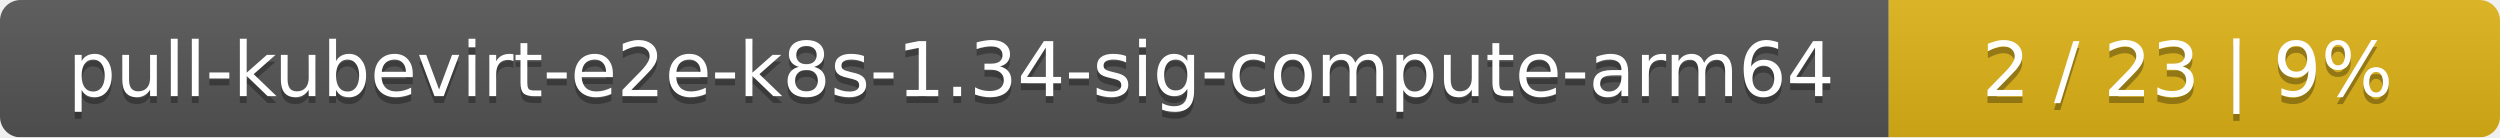
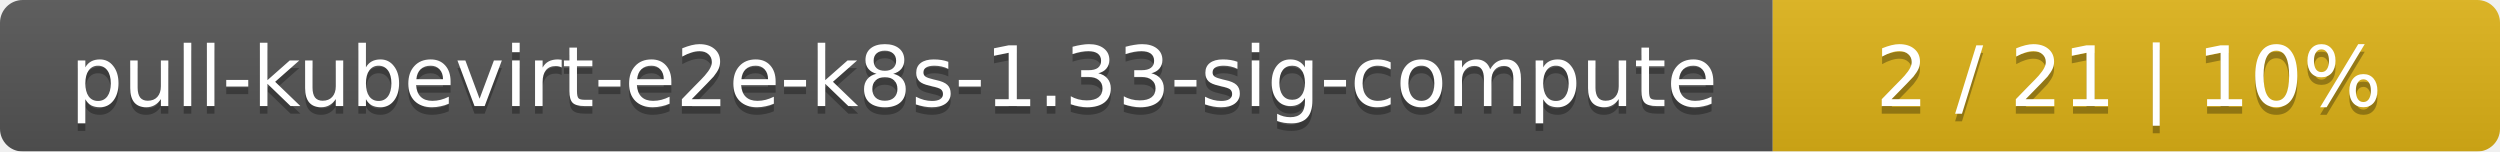
- <svg xmlns="http://www.w3.org/2000/svg" width="364" height="20">
+ <svg xmlns="http://www.w3.org/2000/svg" width="330" height="20">
  <linearGradient id="smooth" x2="0" y2="100%">
    <stop offset="0" stop-color="#bbb" stop-opacity=".1" />
    <stop offset="1" stop-opacity=".1" />
  </linearGradient>
  <mask id="round">
-     <rect width="364" height="20" rx="3" fill="#fff" />
+     <rect width="330" height="20" rx="3" fill="#fff" />
  </mask>
  <g mask="url(#round)">
-     <rect width="275" height="20" fill="#555" />
-     <rect x="275" width="89" height="20" fill="#dfb317" />
-     <rect width="364" height="20" fill="url(#smooth)" />
+     <rect width="234" height="20" fill="#555" />
+     <rect x="234" width="96" height="20" fill="#dfb317" />
+     <rect width="330" height="20" fill="url(#smooth)" />
  </g>
  <g fill="#fff" text-anchor="middle" font-family="DejaVu Sans,Verdana,Geneva,sans-serif" font-size="11">
-     <text x="138.5" y="15" fill="#010101" fill-opacity=".3">pull-kubevirt-e2e-k8s-1.34-sig-compute-arm64</text>
-     <text x="138.5" y="14">pull-kubevirt-e2e-k8s-1.34-sig-compute-arm64</text>
-     <text x="318.5" y="15" fill="#010101" fill-opacity=".3">2 / 23    |    9%</text>
-     <text x="318.5" y="14">2 / 23    |    9%</text>
+     <text x="118" y="15" fill="#010101" fill-opacity=".3">pull-kubevirt-e2e-k8s-1.33-sig-compute</text>
+     <text x="118" y="14">pull-kubevirt-e2e-k8s-1.33-sig-compute</text>
+     <text x="281" y="15" fill="#010101" fill-opacity=".3">2 / 21    |    10%</text>
+     <text x="281" y="14">2 / 21    |    10%</text>
  </g>
</svg>
